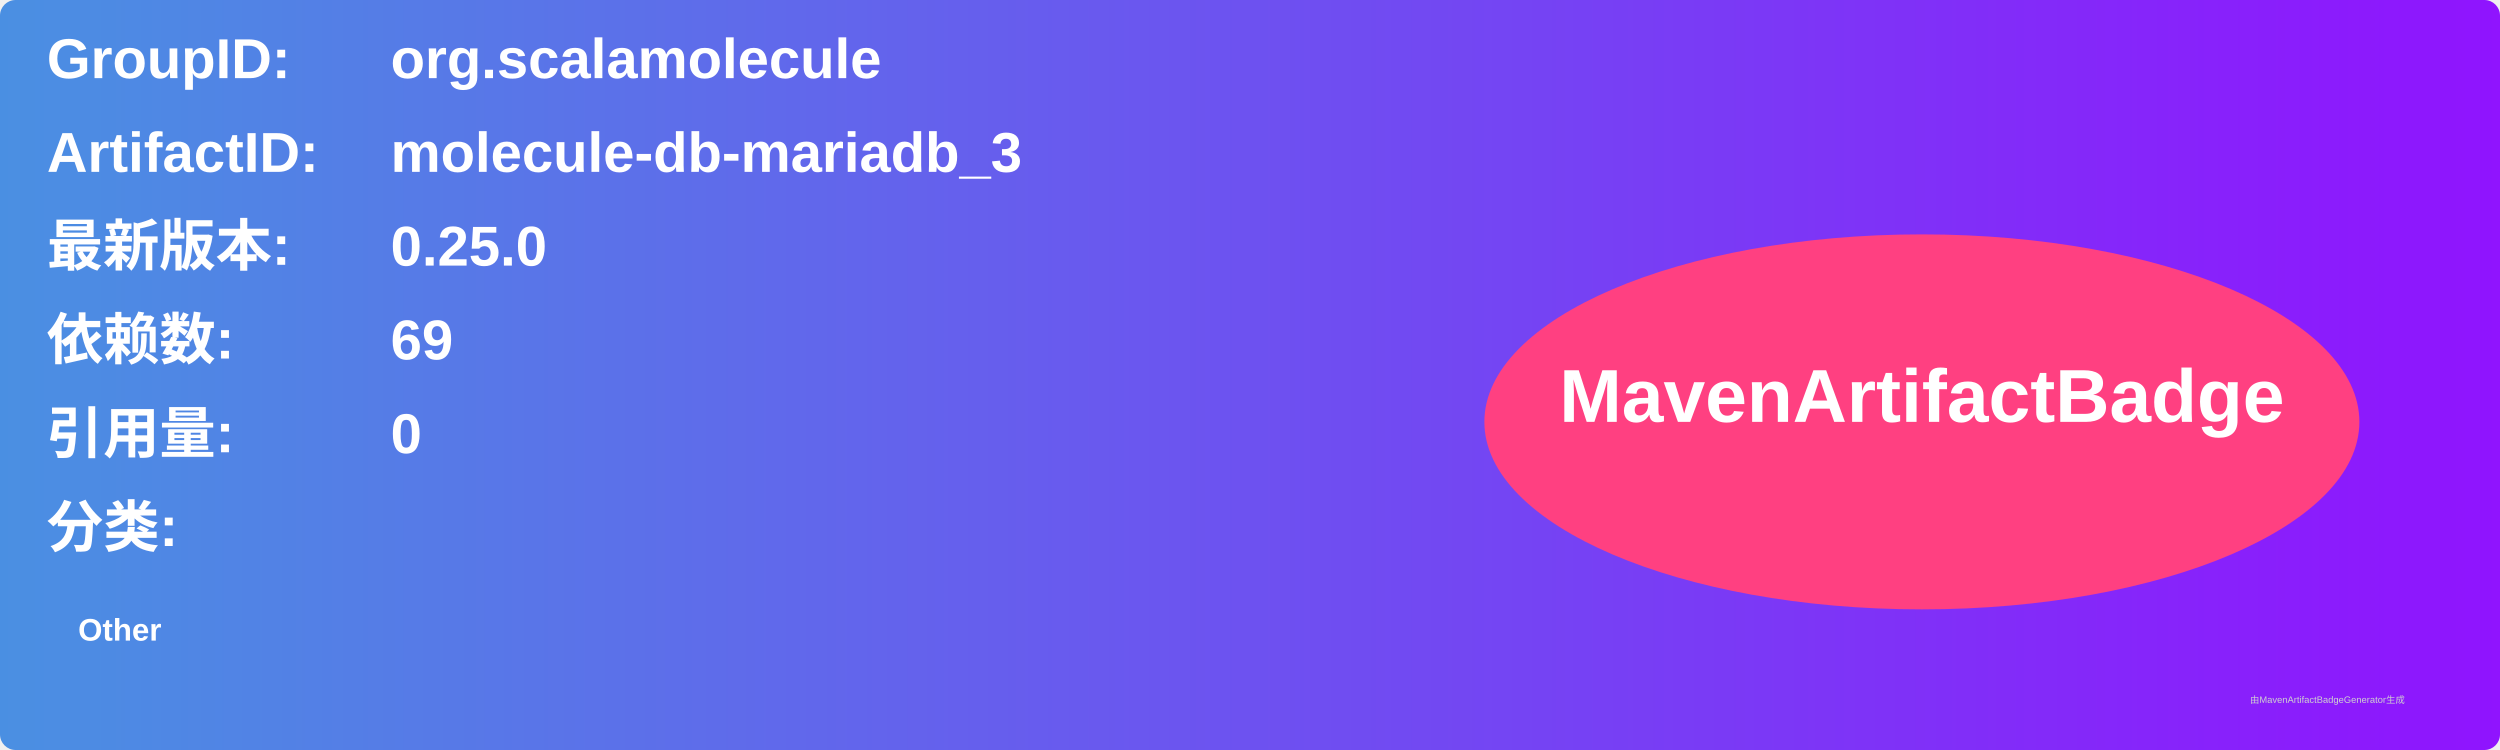
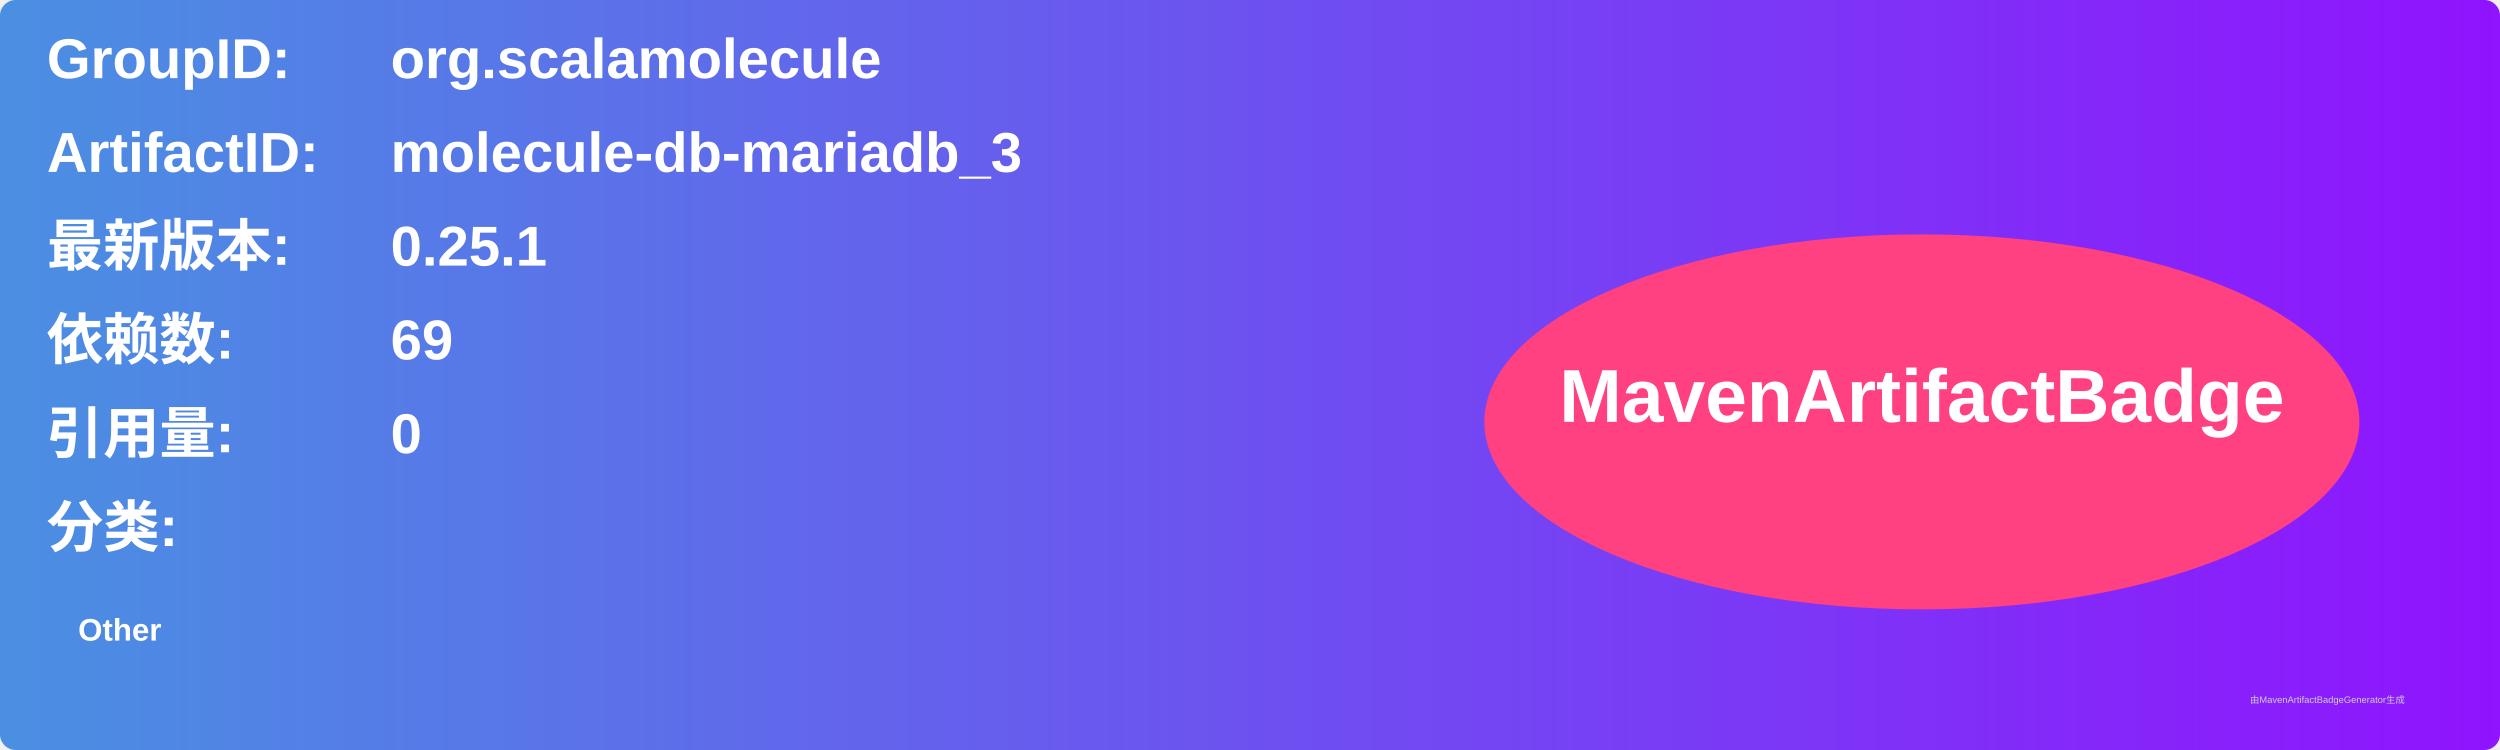
<svg xmlns="http://www.w3.org/2000/svg" width="800" height="240" viewBox="0 0 800 240">
  <linearGradient id="grad" x1="0%" y1="0%" x2="100%" y2="0%">
    <stop offset="0%" stop-color="#4a90e2" />
    <stop offset="100%" stop-color="#9013fe" />
  </linearGradient>
  <rect width="100%" height="100%" rx="5" ry="5" fill="url(#grad)" />
  <g transform="translate(15, 15)">
    <text x="0" y="10" font-family="Arial" font-size="18" fill="white" font-weight="bold" width="260">GroupID:</text>
    <text x="110" y="10" font-family="Arial" font-size="18" fill="white" font-weight="bold" width="460">org.scalamolecule</text>
    <text x="0" y="40" font-family="Arial" font-size="18" fill="white" font-weight="bold" width="260">ArtifactID:</text>
    <text x="110" y="40" font-family="Arial" font-size="18" fill="white" font-weight="bold" width="460">molecule-db-mariadb_3</text>
    <text x="0" y="70" font-family="Arial" font-size="18" fill="white" font-weight="bold">最新版本:</text>
    <text x="110" y="70" font-family="Arial" font-size="18" fill="white" font-weight="bold">
-       <tspan font-weight="bold">0.25.0</tspan>
+       <tspan font-weight="bold">0.25.1</tspan>
    </text>
    <text x="0" y="100" font-family="Arial" font-size="18" fill="white" font-weight="bold">依赖数: </text>
    <text x="110" y="100" font-family="Arial" font-size="18" fill="white">
      <tspan font-weight="bold">69</tspan>
    </text>
    <text x="0" y="130" font-family="Arial" font-size="18" fill="white" font-weight="bold">引用量: </text>
    <text x="110" y="130" font-family="Arial" font-size="18" fill="white">
      <tspan font-weight="bold">0</tspan>
    </text>
    <text x="0" y="160" font-family="Arial" font-size="18" fill="white" font-weight="bold">分类:</text>
    <text x="10" y="190" font-family="Arial" font-size="10" fill="white">
      <tspan font-weight="bold">Other</tspan>
    </text>
    <ellipse cx="600" cy="120" rx="140" ry="60" fill="#ff4081" />
    <text x="600" y="120" text-anchor="middle" font-family="Arial" font-size="24" fill="white" font-weight="bold">MavenArtifactBadge</text>
  </g>
  <text x="720" y="225" font-family="Arial" font-size="3" fill="#d0d0d0">由MavenArtifactBadgeGenerator生成</text>
</svg>
